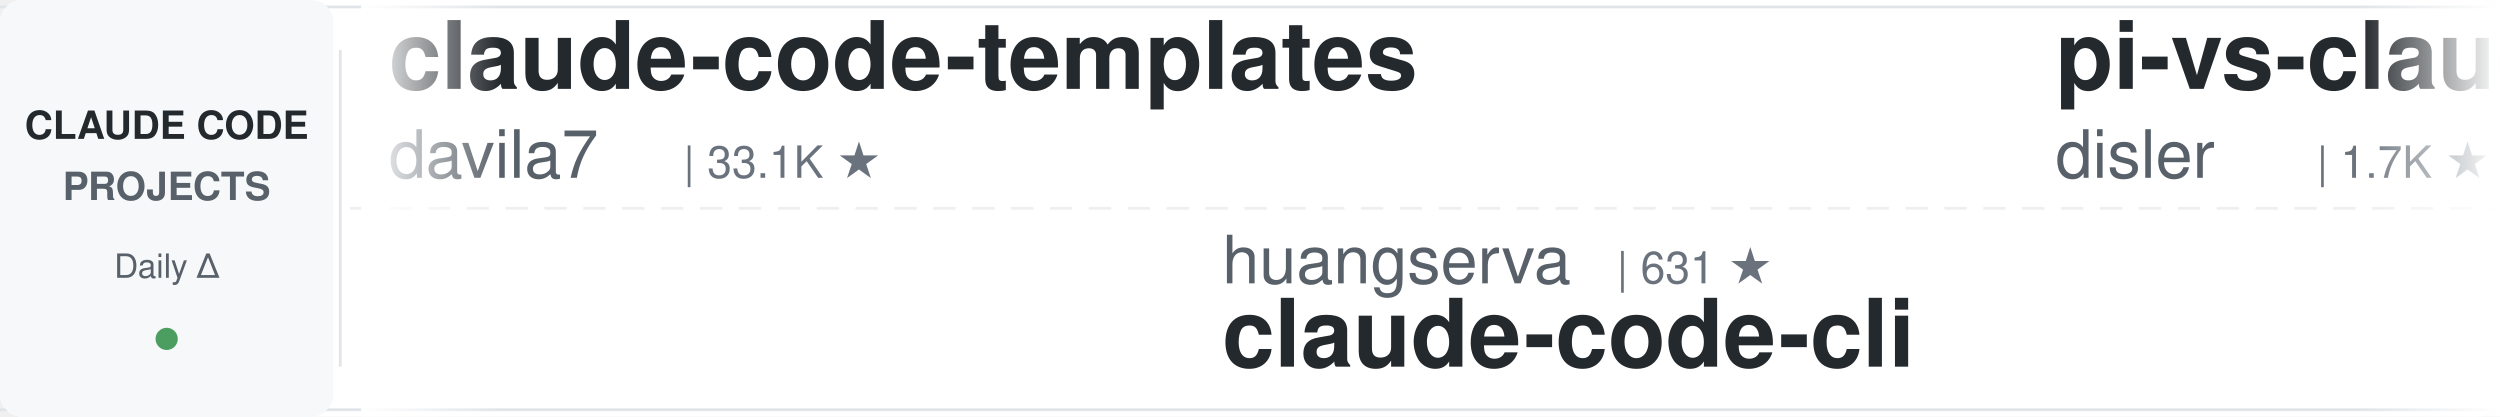
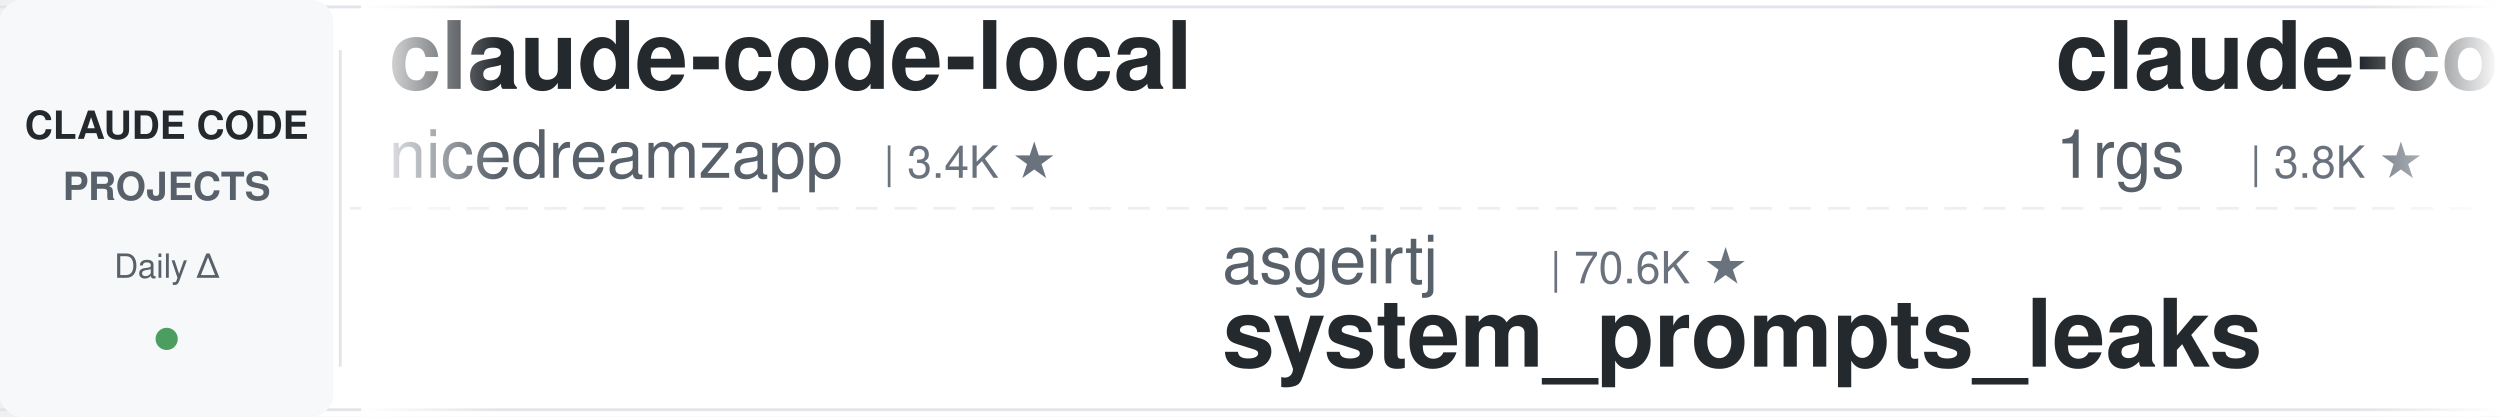
<svg xmlns="http://www.w3.org/2000/svg" width="900" height="150">
  <defs>
    <linearGradient id="leftFade" x1="0%" y1="0%" x2="100%" y2="0%">
      <stop offset="0%" style="stop-color:#ffffff;stop-opacity:1" />
      <stop offset="100%" style="stop-color:#ffffff;stop-opacity:0" />
    </linearGradient>
    <linearGradient id="rightFade" x1="0%" y1="0%" x2="100%" y2="0%">
      <stop offset="0%" style="stop-color:#ffffff;stop-opacity:0" />
      <stop offset="100%" style="stop-color:#ffffff;stop-opacity:1" />
    </linearGradient>
  </defs>
  <rect width="900" height="150" fill="#ffffff" rx="8" />
  <rect x="0" y="2" width="900" height="1" fill="#e1e4e8" />
  <rect x="0" y="147" width="900" height="1" fill="#e1e4e8" />
  <line x1="0" y1="75" x2="900" y2="75" stroke="#e1e4e8" stroke-width="1" stroke-dasharray="8 6" opacity="0.6" />
  <rect x="0" y="0" width="120" height="150" fill="#f6f8fa" rx="8" />
  <text x="60" y="50" font-family="-apple-system, BlinkMacSystemFont, 'Segoe UI', Helvetica, Arial, sans-serif" font-size="14" font-weight="600" fill="#24292e" text-anchor="middle">CLAUDE CODE</text>
  <text x="60" y="72" font-family="-apple-system, BlinkMacSystemFont, 'Segoe UI', Helvetica, Arial, sans-serif" font-size="14" font-weight="600" fill="#586069" text-anchor="middle">PROJECTS</text>
  <text x="60" y="100" font-family="-apple-system, BlinkMacSystemFont, 'Segoe UI', Helvetica, Arial, sans-serif" font-size="12" font-weight="500" fill="#586069" text-anchor="middle">Daily Δ</text>
  <circle cx="60" cy="122" r="4" fill="#22863a" opacity="0.8" />
  <rect x="122" y="18" width="1" height="114" fill="#e1e4e8" />
  <clipPath id="tickerClip">
    <rect x="130" y="0" width="770" height="150" />
  </clipPath>
  <g clip-path="url(#tickerClip)">
    <g id="tickerItems">
      <animateTransform attributeName="transform" attributeType="XML" type="translate" from="0 0" to="-3000 0" dur="54s" repeatCount="indefinite" />
      <g transform="translate(0, 0)">
-         <text x="140" y="32" font-family="-apple-system, BlinkMacSystemFont, 'Segoe UI', Helvetica, Arial, sans-serif" font-size="34" font-weight="600" fill="#24292e">claude-code-templates</text>
-         <text x="140" y="64" font-family="-apple-system, BlinkMacSystemFont, 'Segoe UI', Helvetica, Arial, sans-serif" font-size="24" font-weight="400" fill="#586069">davila7</text>
-         <text x="246" y="64" font-family="-apple-system, BlinkMacSystemFont, 'Segoe UI', Helvetica, Arial, sans-serif" font-size="16" font-weight="500" fill="#6a737d">| 33.1K ★</text>
+         <text x="140" y="32" font-family="-apple-system, BlinkMacSystemFont, 'Segoe UI', Helvetica, Arial, sans-serif" font-size="34" font-weight="600" fill="#24292e">claude-code-local</text>
+         <text x="140" y="64" font-family="-apple-system, BlinkMacSystemFont, 'Segoe UI', Helvetica, Arial, sans-serif" font-size="24" font-weight="400" fill="#586069">nicedreamzapp</text>
+         <text x="318" y="64" font-family="-apple-system, BlinkMacSystemFont, 'Segoe UI', Helvetica, Arial, sans-serif" font-size="16" font-weight="500" fill="#6a737d">| 3.4K ★</text>
      </g>
      <g transform="translate(300, 0)">
-         <text x="140" y="102" font-family="-apple-system, BlinkMacSystemFont, 'Segoe UI', Helvetica, Arial, sans-serif" font-size="24" font-weight="400" fill="#586069">huangserva</text>
-         <text x="282" y="102" font-family="-apple-system, BlinkMacSystemFont, 'Segoe UI', Helvetica, Arial, sans-serif" font-size="16" font-weight="500" fill="#6a737d">| 631 ★</text>
-         <text x="140" y="132" font-family="-apple-system, BlinkMacSystemFont, 'Segoe UI', Helvetica, Arial, sans-serif" font-size="34" font-weight="600" fill="#24292e">claude-code-cli</text>
+         <text x="140" y="102" font-family="-apple-system, BlinkMacSystemFont, 'Segoe UI', Helvetica, Arial, sans-serif" font-size="24" font-weight="400" fill="#586069">asgeirtj</text>
+         <text x="258" y="102" font-family="-apple-system, BlinkMacSystemFont, 'Segoe UI', Helvetica, Arial, sans-serif" font-size="16" font-weight="500" fill="#6a737d">| 70.6K ★</text>
+         <text x="140" y="132" font-family="-apple-system, BlinkMacSystemFont, 'Segoe UI', Helvetica, Arial, sans-serif" font-size="34" font-weight="600" fill="#24292e">system_prompts_leaks</text>
      </g>
      <g transform="translate(600, 0)">
+         <text x="140" y="32" font-family="-apple-system, BlinkMacSystemFont, 'Segoe UI', Helvetica, Arial, sans-serif" font-size="34" font-weight="600" fill="#24292e">claude-code-proxy</text>
+         <text x="140" y="64" font-family="-apple-system, BlinkMacSystemFont, 'Segoe UI', Helvetica, Arial, sans-serif" font-size="24" font-weight="400" fill="#586069">1rgs</text>
+         <text x="210" y="64" font-family="-apple-system, BlinkMacSystemFont, 'Segoe UI', Helvetica, Arial, sans-serif" font-size="16" font-weight="500" fill="#6a737d">| 3.8K ★</text>
+       </g>
+       <g transform="translate(900, 0)">
+         <text x="140" y="102" font-family="-apple-system, BlinkMacSystemFont, 'Segoe UI', Helvetica, Arial, sans-serif" font-size="24" font-weight="400" fill="#586069">kodu-ai</text>
+         <text x="246" y="102" font-family="-apple-system, BlinkMacSystemFont, 'Segoe UI', Helvetica, Arial, sans-serif" font-size="16" font-weight="500" fill="#6a737d">| 5.2K ★</text>
+         <text x="140" y="132" font-family="-apple-system, BlinkMacSystemFont, 'Segoe UI', Helvetica, Arial, sans-serif" font-size="34" font-weight="600" fill="#24292e">claude-coder</text>
+       </g>
+       <g transform="translate(1200, 0)">
+         <text x="140" y="32" font-family="-apple-system, BlinkMacSystemFont, 'Segoe UI', Helvetica, Arial, sans-serif" font-size="34" font-weight="600" fill="#24292e">claude-code-spec-workflo...</text>
+         <text x="140" y="64" font-family="-apple-system, BlinkMacSystemFont, 'Segoe UI', Helvetica, Arial, sans-serif" font-size="24" font-weight="400" fill="#586069">Pimzino</text>
+         <text x="246" y="64" font-family="-apple-system, BlinkMacSystemFont, 'Segoe UI', Helvetica, Arial, sans-serif" font-size="16" font-weight="500" fill="#6a737d">| 3.9K ★</text>
+       </g>
+       <g transform="translate(1500, 0)">
+         <text x="140" y="102" font-family="-apple-system, BlinkMacSystemFont, 'Segoe UI', Helvetica, Arial, sans-serif" font-size="24" font-weight="400" fill="#586069">anthropics</text>
+         <text x="282" y="102" font-family="-apple-system, BlinkMacSystemFont, 'Segoe UI', Helvetica, Arial, sans-serif" font-size="16" font-weight="500" fill="#6a737d">| 6.7K ★</text>
+         <text x="140" y="132" font-family="-apple-system, BlinkMacSystemFont, 'Segoe UI', Helvetica, Arial, sans-serif" font-size="34" font-weight="600" fill="#24292e">claude-code-security-rev...</text>
+       </g>
+       <g transform="translate(1800, 0)">
        <text x="140" y="32" font-family="-apple-system, BlinkMacSystemFont, 'Segoe UI', Helvetica, Arial, sans-serif" font-size="34" font-weight="600" fill="#24292e">pi-vs-claude-code</text>
        <text x="140" y="64" font-family="-apple-system, BlinkMacSystemFont, 'Segoe UI', Helvetica, Arial, sans-serif" font-size="24" font-weight="400" fill="#586069">disler</text>
        <text x="234" y="64" font-family="-apple-system, BlinkMacSystemFont, 'Segoe UI', Helvetica, Arial, sans-serif" font-size="16" font-weight="500" fill="#6a737d">| 1.7K ★</text>
      </g>
-       <g transform="translate(900, 0)">
-         <text x="140" y="102" font-family="-apple-system, BlinkMacSystemFont, 'Segoe UI', Helvetica, Arial, sans-serif" font-size="24" font-weight="400" fill="#586069">Njengah</text>
-         <text x="246" y="102" font-family="-apple-system, BlinkMacSystemFont, 'Segoe UI', Helvetica, Arial, sans-serif" font-size="16" font-weight="500" fill="#6a737d">| 1.9K ★</text>
-         <text x="140" y="132" font-family="-apple-system, BlinkMacSystemFont, 'Segoe UI', Helvetica, Arial, sans-serif" font-size="34" font-weight="600" fill="#24292e">claude-code-cheat-sheet</text>
-       </g>
-       <g transform="translate(1200, 0)">
-         <text x="140" y="32" font-family="-apple-system, BlinkMacSystemFont, 'Segoe UI', Helvetica, Arial, sans-serif" font-size="34" font-weight="600" fill="#24292e">learn-claude-code</text>
-         <text x="140" y="64" font-family="-apple-system, BlinkMacSystemFont, 'Segoe UI', Helvetica, Arial, sans-serif" font-size="24" font-weight="400" fill="#586069">shareAI-lab</text>
-         <text x="294" y="64" font-family="-apple-system, BlinkMacSystemFont, 'Segoe UI', Helvetica, Arial, sans-serif" font-size="16" font-weight="500" fill="#6a737d">| 79.7K ★</text>
-       </g>
-       <g transform="translate(1500, 0)">
-         <text x="140" y="102" font-family="-apple-system, BlinkMacSystemFont, 'Segoe UI', Helvetica, Arial, sans-serif" font-size="24" font-weight="400" fill="#586069">diet103</text>
-         <text x="246" y="102" font-family="-apple-system, BlinkMacSystemFont, 'Segoe UI', Helvetica, Arial, sans-serif" font-size="16" font-weight="500" fill="#6a737d">| 10.0K ★</text>
-         <text x="140" y="132" font-family="-apple-system, BlinkMacSystemFont, 'Segoe UI', Helvetica, Arial, sans-serif" font-size="34" font-weight="600" fill="#24292e">claude-code-infrastructu...</text>
-       </g>
-       <g transform="translate(1800, 0)">
-         <text x="140" y="32" font-family="-apple-system, BlinkMacSystemFont, 'Segoe UI', Helvetica, Arial, sans-serif" font-size="34" font-weight="600" fill="#24292e">awesome-claude-code-plug...</text>
-         <text x="140" y="64" font-family="-apple-system, BlinkMacSystemFont, 'Segoe UI', Helvetica, Arial, sans-serif" font-size="24" font-weight="400" fill="#586069">ccplugins</text>
-         <text x="270" y="64" font-family="-apple-system, BlinkMacSystemFont, 'Segoe UI', Helvetica, Arial, sans-serif" font-size="16" font-weight="500" fill="#6a737d">| 993 ★</text>
-       </g>
      <g transform="translate(2100, 0)">
-         <text x="140" y="102" font-family="-apple-system, BlinkMacSystemFont, 'Segoe UI', Helvetica, Arial, sans-serif" font-size="24" font-weight="400" fill="#586069">liuup</text>
-         <text x="222" y="102" font-family="-apple-system, BlinkMacSystemFont, 'Segoe UI', Helvetica, Arial, sans-serif" font-size="16" font-weight="500" fill="#6a737d">| 4.1K ★</text>
-         <text x="140" y="132" font-family="-apple-system, BlinkMacSystemFont, 'Segoe UI', Helvetica, Arial, sans-serif" font-size="34" font-weight="600" fill="#24292e">claude-code-analysis</text>
+         <text x="140" y="102" font-family="-apple-system, BlinkMacSystemFont, 'Segoe UI', Helvetica, Arial, sans-serif" font-size="24" font-weight="400" fill="#586069">wanshuiyin</text>
+         <text x="282" y="102" font-family="-apple-system, BlinkMacSystemFont, 'Segoe UI', Helvetica, Arial, sans-serif" font-size="16" font-weight="500" fill="#6a737d">| 18.5K ★</text>
+         <text x="140" y="132" font-family="-apple-system, BlinkMacSystemFont, 'Segoe UI', Helvetica, Arial, sans-serif" font-size="34" font-weight="600" fill="#24292e">Auto-claude-code-researc...</text>
      </g>
      <g transform="translate(2400, 0)">
        <text x="140" y="32" font-family="-apple-system, BlinkMacSystemFont, 'Segoe UI', Helvetica, Arial, sans-serif" font-size="34" font-weight="600" fill="#24292e">claude_code_src</text>
        <text x="140" y="64" font-family="-apple-system, BlinkMacSystemFont, 'Segoe UI', Helvetica, Arial, sans-serif" font-size="24" font-weight="400" fill="#586069">ponponon</text>
        <text x="258" y="64" font-family="-apple-system, BlinkMacSystemFont, 'Segoe UI', Helvetica, Arial, sans-serif" font-size="16" font-weight="500" fill="#6a737d">| 2.3K ★</text>
      </g>
      <g transform="translate(2700, 0)">
+         <text x="140" y="102" font-family="-apple-system, BlinkMacSystemFont, 'Segoe UI', Helvetica, Arial, sans-serif" font-size="24" font-weight="400" fill="#586069">JrCx7scC</text>
+         <text x="258" y="102" font-family="-apple-system, BlinkMacSystemFont, 'Segoe UI', Helvetica, Arial, sans-serif" font-size="16" font-weight="500" fill="#6a737d">| 375 ★</text>
+         <text x="140" y="132" font-family="-apple-system, BlinkMacSystemFont, 'Segoe UI', Helvetica, Arial, sans-serif" font-size="34" font-weight="600" fill="#24292e">claude-code-source</text>
+       </g>
+       <g transform="translate(3000, 0)">
+         <text x="140" y="32" font-family="-apple-system, BlinkMacSystemFont, 'Segoe UI', Helvetica, Arial, sans-serif" font-size="34" font-weight="600" fill="#24292e">claude-code-local</text>
+         <text x="140" y="64" font-family="-apple-system, BlinkMacSystemFont, 'Segoe UI', Helvetica, Arial, sans-serif" font-size="24" font-weight="400" fill="#586069">nicedreamzapp</text>
+         <text x="318" y="64" font-family="-apple-system, BlinkMacSystemFont, 'Segoe UI', Helvetica, Arial, sans-serif" font-size="16" font-weight="500" fill="#6a737d">| 3.4K ★</text>
+       </g>
+       <g transform="translate(3300, 0)">
        <text x="140" y="102" font-family="-apple-system, BlinkMacSystemFont, 'Segoe UI', Helvetica, Arial, sans-serif" font-size="24" font-weight="400" fill="#586069">asgeirtj</text>
        <text x="258" y="102" font-family="-apple-system, BlinkMacSystemFont, 'Segoe UI', Helvetica, Arial, sans-serif" font-size="16" font-weight="500" fill="#6a737d">| 70.6K ★</text>
        <text x="140" y="132" font-family="-apple-system, BlinkMacSystemFont, 'Segoe UI', Helvetica, Arial, sans-serif" font-size="34" font-weight="600" fill="#24292e">system_prompts_leaks</text>
      </g>
-       <g transform="translate(3000, 0)">
-         <text x="140" y="32" font-family="-apple-system, BlinkMacSystemFont, 'Segoe UI', Helvetica, Arial, sans-serif" font-size="34" font-weight="600" fill="#24292e">claude-code-templates</text>
-         <text x="140" y="64" font-family="-apple-system, BlinkMacSystemFont, 'Segoe UI', Helvetica, Arial, sans-serif" font-size="24" font-weight="400" fill="#586069">davila7</text>
-         <text x="246" y="64" font-family="-apple-system, BlinkMacSystemFont, 'Segoe UI', Helvetica, Arial, sans-serif" font-size="16" font-weight="500" fill="#6a737d">| 33.1K ★</text>
-       </g>
-       <g transform="translate(3300, 0)">
-         <text x="140" y="102" font-family="-apple-system, BlinkMacSystemFont, 'Segoe UI', Helvetica, Arial, sans-serif" font-size="24" font-weight="400" fill="#586069">huangserva</text>
-         <text x="282" y="102" font-family="-apple-system, BlinkMacSystemFont, 'Segoe UI', Helvetica, Arial, sans-serif" font-size="16" font-weight="500" fill="#6a737d">| 631 ★</text>
-         <text x="140" y="132" font-family="-apple-system, BlinkMacSystemFont, 'Segoe UI', Helvetica, Arial, sans-serif" font-size="34" font-weight="600" fill="#24292e">claude-code-cli</text>
-       </g>
      <g transform="translate(3600, 0)">
-         <text x="140" y="32" font-family="-apple-system, BlinkMacSystemFont, 'Segoe UI', Helvetica, Arial, sans-serif" font-size="34" font-weight="600" fill="#24292e">pi-vs-claude-code</text>
-         <text x="140" y="64" font-family="-apple-system, BlinkMacSystemFont, 'Segoe UI', Helvetica, Arial, sans-serif" font-size="24" font-weight="400" fill="#586069">disler</text>
-         <text x="234" y="64" font-family="-apple-system, BlinkMacSystemFont, 'Segoe UI', Helvetica, Arial, sans-serif" font-size="16" font-weight="500" fill="#6a737d">| 1.7K ★</text>
+         <text x="140" y="32" font-family="-apple-system, BlinkMacSystemFont, 'Segoe UI', Helvetica, Arial, sans-serif" font-size="34" font-weight="600" fill="#24292e">claude-code-proxy</text>
+         <text x="140" y="64" font-family="-apple-system, BlinkMacSystemFont, 'Segoe UI', Helvetica, Arial, sans-serif" font-size="24" font-weight="400" fill="#586069">1rgs</text>
+         <text x="210" y="64" font-family="-apple-system, BlinkMacSystemFont, 'Segoe UI', Helvetica, Arial, sans-serif" font-size="16" font-weight="500" fill="#6a737d">| 3.8K ★</text>
      </g>
      <g transform="translate(3900, 0)">
-         <text x="140" y="102" font-family="-apple-system, BlinkMacSystemFont, 'Segoe UI', Helvetica, Arial, sans-serif" font-size="24" font-weight="400" fill="#586069">Njengah</text>
-         <text x="246" y="102" font-family="-apple-system, BlinkMacSystemFont, 'Segoe UI', Helvetica, Arial, sans-serif" font-size="16" font-weight="500" fill="#6a737d">| 1.9K ★</text>
-         <text x="140" y="132" font-family="-apple-system, BlinkMacSystemFont, 'Segoe UI', Helvetica, Arial, sans-serif" font-size="34" font-weight="600" fill="#24292e">claude-code-cheat-sheet</text>
+         <text x="140" y="102" font-family="-apple-system, BlinkMacSystemFont, 'Segoe UI', Helvetica, Arial, sans-serif" font-size="24" font-weight="400" fill="#586069">kodu-ai</text>
+         <text x="246" y="102" font-family="-apple-system, BlinkMacSystemFont, 'Segoe UI', Helvetica, Arial, sans-serif" font-size="16" font-weight="500" fill="#6a737d">| 5.2K ★</text>
+         <text x="140" y="132" font-family="-apple-system, BlinkMacSystemFont, 'Segoe UI', Helvetica, Arial, sans-serif" font-size="34" font-weight="600" fill="#24292e">claude-coder</text>
      </g>
    </g>
  </g>
  <rect x="130" y="0" width="50" height="150" fill="url(#leftFade)" />
  <rect x="850" y="0" width="50" height="150" fill="url(#rightFade)" />
</svg>
